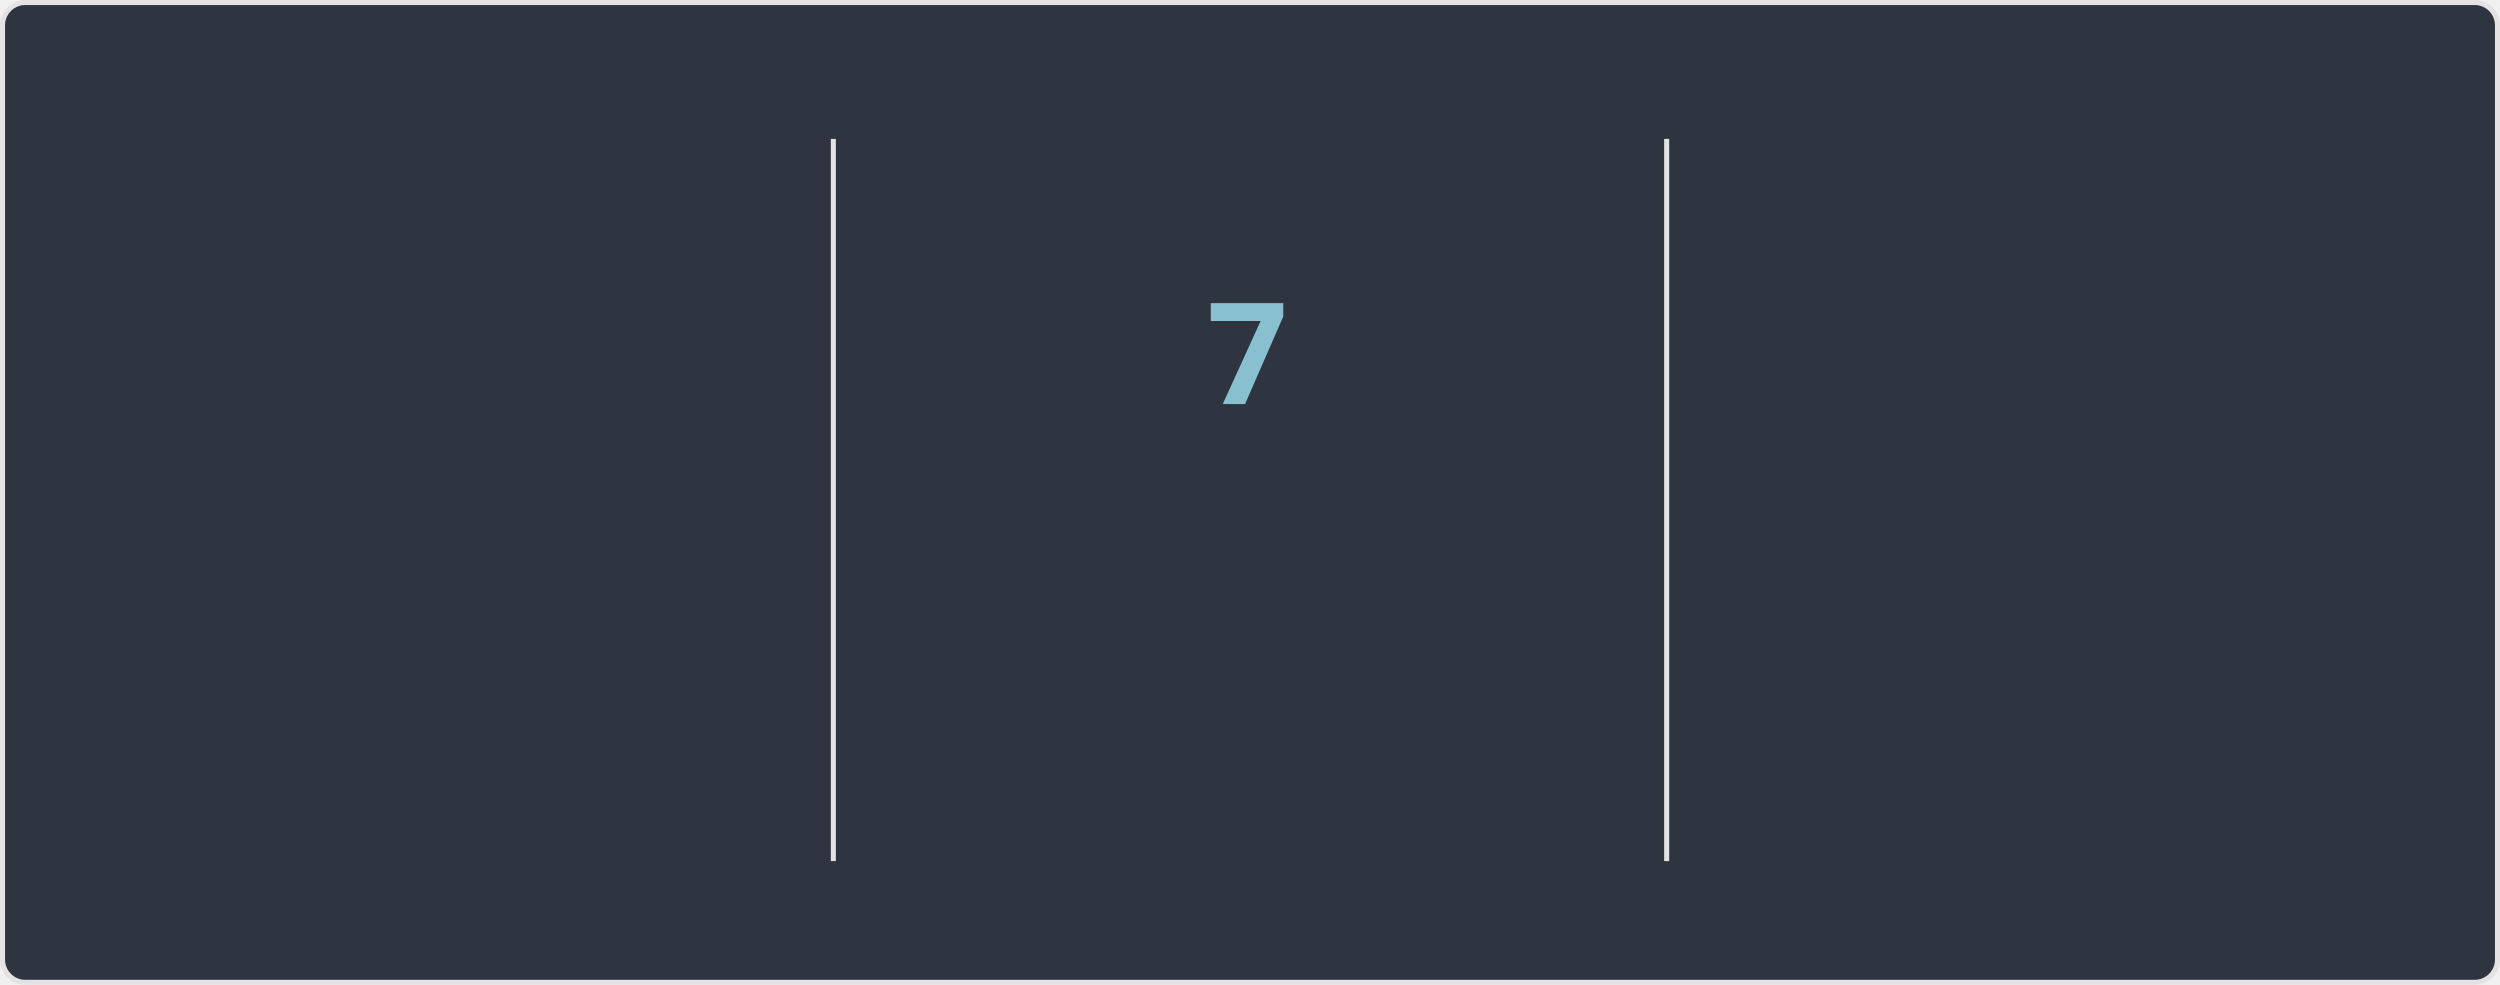
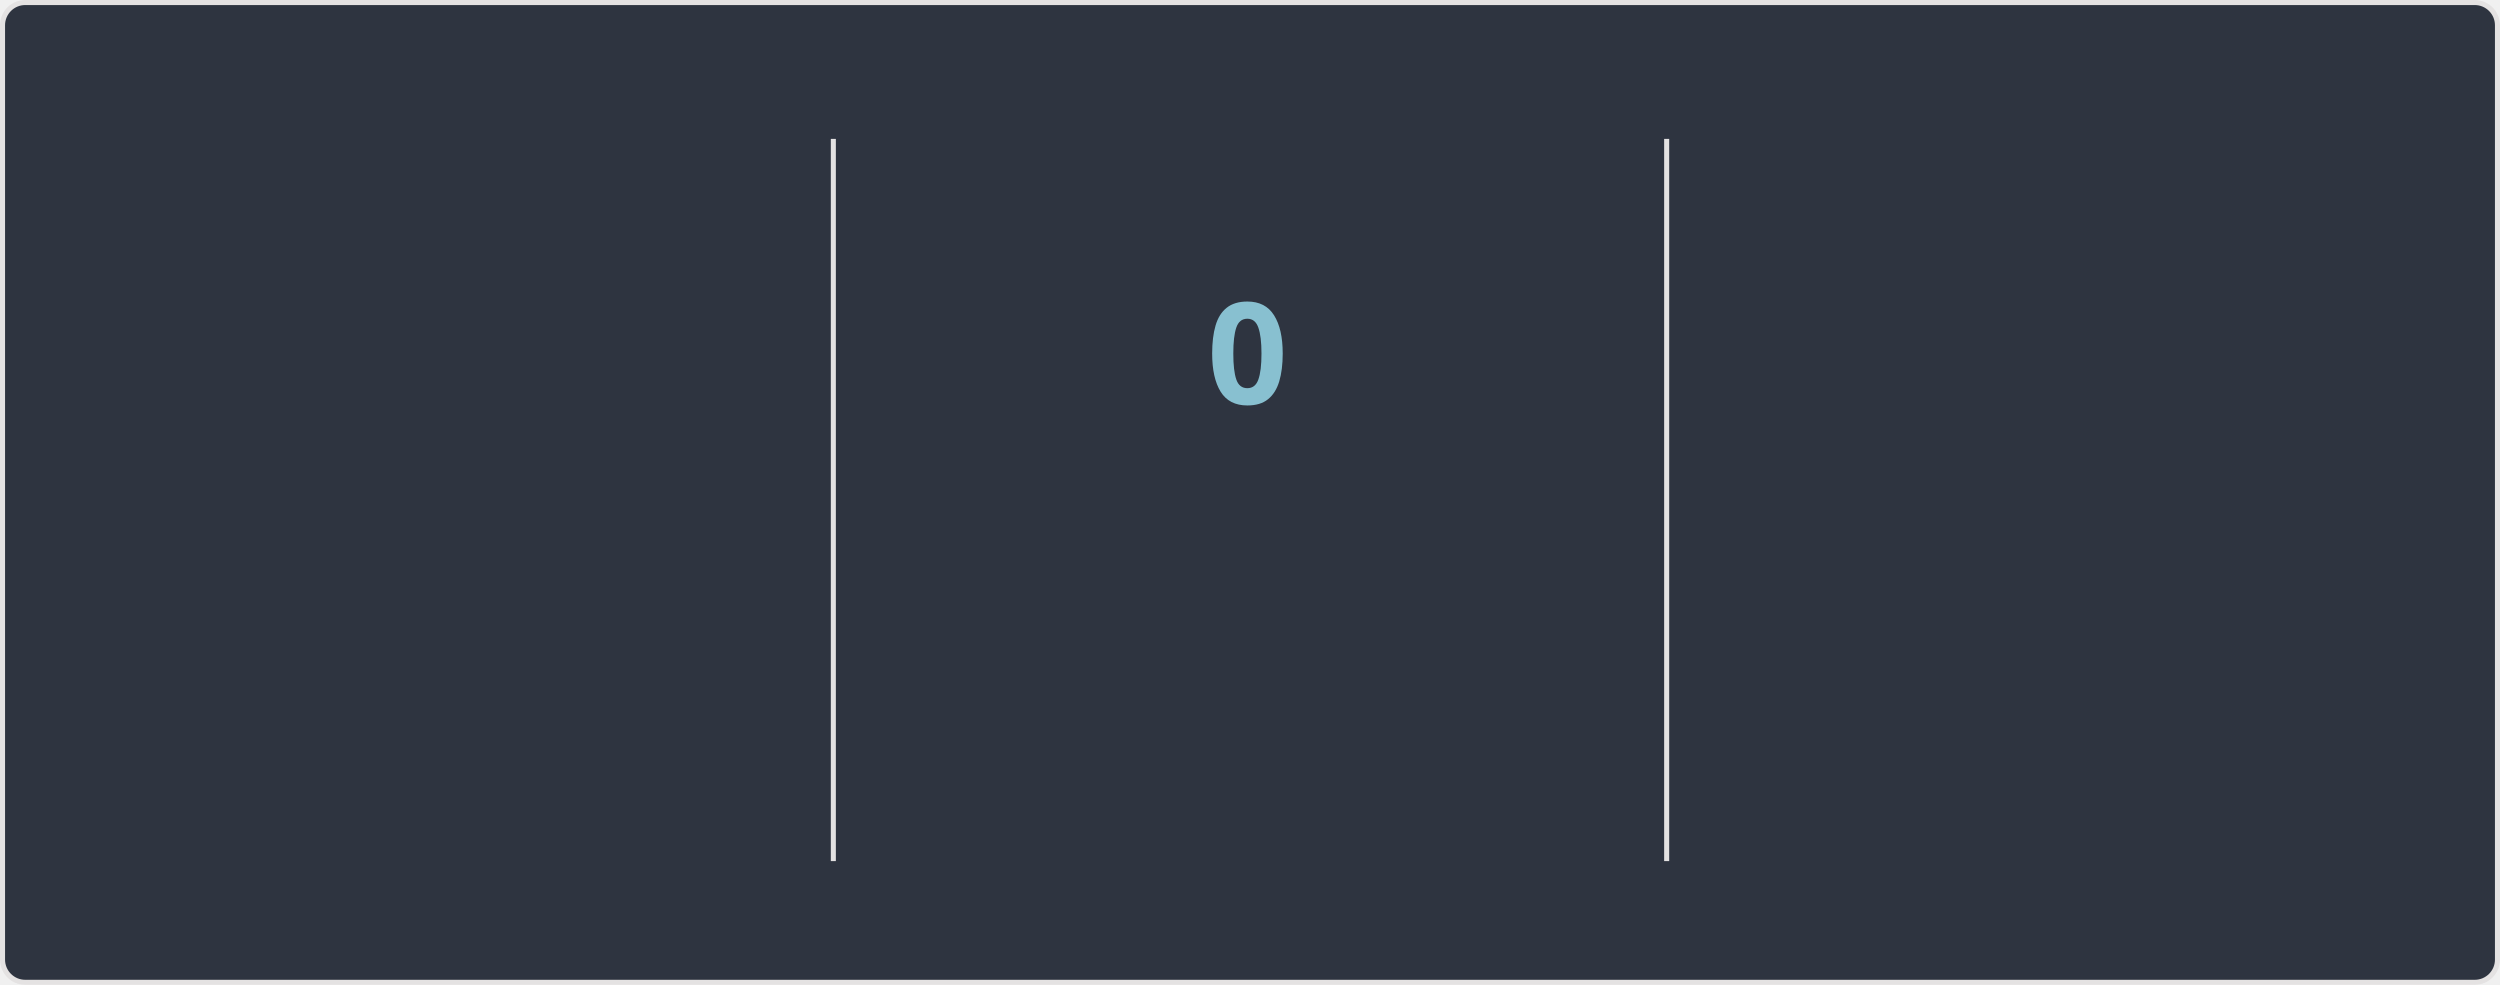
<svg xmlns="http://www.w3.org/2000/svg" width="495" height="195" version="1.1" style="isolation: isolate" viewBox="0 0 495 195" direction="ltr">
  <style>@keyframes currstreak {
   0% { font-size: 3px; opacity: 0.2; }
  80% { font-size: 34px; opacity: 1; }
 100% { font-size: 28px; opacity: 1; }
}
@keyframes fadein {
   0% { opacity: 0; }
 100% { opacity: 1; }
}</style>
  <defs>
    <clipPath id="outer_rectangle">
      <rect width="495" height="195" rx="4.5" />
    </clipPath>
    <mask id="mask_out_ring_behind_fire">
      <rect width="495" height="195" fill="white" />
      <ellipse id="mask-ellipse" cx="247.5" cy="32" rx="13" ry="18" fill="black" />
    </mask>
  </defs>
  <g clip-path="url(#outer_rectangle)">
    <g style="isolation: isolate">
      <rect stroke="#E4E2E2" fill="#2E3440" rx="4.5" x="0.5" y="0.5" width="494" height="194" />
    </g>
    <g style="isolation: isolate">
      <line x1="165" x2="165" y1="28" y2="170" stroke-miterlimit="3" stroke-linecap="square" stroke-linejoin="miter" stroke="#E4E2E2" vector-effect="non-scaling-stroke" stroke-width="1" />
      <line x1="330" x2="330" y1="28" y2="170" stroke-miterlimit="3" stroke-linecap="square" stroke-linejoin="miter" stroke="#E4E2E2" vector-effect="non-scaling-stroke" stroke-width="1" />
    </g>
    <g style="isolation: isolate">
      <g transform="translate(82, 48)">
        <text style="opacity: 0; animation: fadein 0.5s linear forwards 0.6s" font-size="28px" font-weight="700" fill="#81A1C1" y="32" x="0" font-style="normal" font-family="Segoe UI, Ubuntu, sans-serif" stroke="none" text-anchor="middle" stroke-width="0">7,049</text>
      </g>
      <g transform="translate(82, 84)">
        <text style="opacity: 0; animation: fadein 0.5s linear forwards 0.7s" font-size="14px" font-weight="400" fill="#81A1C1" y="32" x="0" font-style="normal" font-family="Segoe UI, Ubuntu, sans-serif" stroke="none" text-anchor="middle" stroke-width="0">Total Contributions</text>
      </g>
      <g transform="translate(82, 114)">
        <text style="opacity: 0; animation: fadein 0.5s linear forwards 0.8s" font-size="12px" font-weight="400" fill="#D8DEE9" y="32" x="0" font-style="normal" font-family="Segoe UI, Ubuntu, sans-serif" stroke="none" text-anchor="middle" stroke-width="0">Apr 07, 2010 - Present</text>
      </g>
    </g>
    <g style="isolation: isolate">
      <g transform="translate(247, 108)">
        <text style="opacity: 0; animation: fadein 0.5s linear forwards 0.9s" font-size="14px" font-weight="700" fill="#88C0D0" y="32" x="0" font-style="normal" font-family="Segoe UI, Ubuntu, sans-serif" stroke="none" text-anchor="middle" stroke-width="0">Current Streak</text>
      </g>
      <g transform="translate(247, 145)">
-         <text style="opacity: 0; animation: fadein 0.5s linear forwards 0.9s" font-size="12px" font-weight="400" fill="#D8DEE9" y="21" x="0" font-style="normal" font-family="Segoe UI, Ubuntu, sans-serif" stroke="none" text-anchor="middle" stroke-width="0">Sep 25 - Oct 01</text>
+         <text style="opacity: 0; animation: fadein 0.5s linear forwards 0.9s" font-size="12px" font-weight="400" fill="#D8DEE9" y="21" x="0" font-style="normal" font-family="Segoe UI, Ubuntu, sans-serif" stroke="none" text-anchor="middle" stroke-width="0">Oct 03</text>
      </g>
      <g mask="url(#mask_out_ring_behind_fire)">
        <circle cx="247" cy="71" r="40" style="opacity: 0; animation: fadein 0.5s linear forwards 0.4s" stroke="#81A1C1" fill="none" stroke-width="5" />
      </g>
      <g style="opacity: 0; animation: fadein 0.5s linear forwards 0.6s" stroke-opacity="0" transform="translate(247, 19.5)">
        <path d="M -12 -0.5 L 15 -0.5 L 15 23.5 L -12 23.5 L -12 -0.5 Z" fill="none" />
        <path d="M 1.5 0.67 C 1.5 0.67 2.24 3.32 2.24 5.47 C 2.24 7.53 0.89 9.2 -1.17 9.2 C -3.23 9.2 -4.79 7.53 -4.79 5.47 L -4.76 5.11 C -6.78 7.51 -8 10.62 -8 13.99 C -8 18.41 -4.42 22 0 22 C 4.42 22 8 18.41 8 13.99 C 8 8.6 5.41 3.79 1.5 0.67 Z M -0.29 19 C -2.07 19 -3.51 17.6 -3.51 15.86 C -3.51 14.24 -2.46 13.1 -0.7 12.74 C 1.07 12.38 2.9 11.53 3.92 10.16 C 4.31 11.45 4.51 12.81 4.51 14.2 C 4.51 16.85 2.36 19 -0.29 19 Z" stroke-opacity="0" fill="#81A1C1" />
      </g>
      <g transform="translate(247, 48)">
-         <text style="animation: currstreak 0.6s linear forwards" font-size="28px" font-weight="700" fill="#88C0D0" y="32" x="0" font-style="normal" font-family="Segoe UI, Ubuntu, sans-serif" stroke="none" text-anchor="middle" stroke-width="0">7</text>
+         <text style="animation: currstreak 0.6s linear forwards" font-size="28px" font-weight="700" fill="#88C0D0" y="32" x="0" font-style="normal" font-family="Segoe UI, Ubuntu, sans-serif" stroke="none" text-anchor="middle" stroke-width="0">0</text>
      </g>
    </g>
    <g style="isolation: isolate">
      <g transform="translate(412, 48)">
        <text style="opacity: 0; animation: fadein 0.5s linear forwards 1.2s" font-size="28px" font-weight="700" fill="#81A1C1" y="32" x="0" font-style="normal" font-family="Segoe UI, Ubuntu, sans-serif" stroke="none" text-anchor="middle" stroke-width="0">213</text>
      </g>
      <g transform="translate(412, 84)">
        <text style="opacity: 0; animation: fadein 0.5s linear forwards 1.3s" font-size="14px" font-weight="400" fill="#81A1C1" y="32" x="0" font-style="normal" font-family="Segoe UI, Ubuntu, sans-serif" stroke="none" text-anchor="middle" stroke-width="0">Longest Streak</text>
      </g>
      <g transform="translate(412, 114)">
        <text style="opacity: 0; animation: fadein 0.5s linear forwards 1.4s" font-size="12px" font-weight="400" fill="#D8DEE9" y="32" x="0" font-style="normal" font-family="Segoe UI, Ubuntu, sans-serif" stroke="none" text-anchor="middle" stroke-width="0">Oct 03, 2016 - May 03, 2017</text>
      </g>
    </g>
  </g>
</svg>
